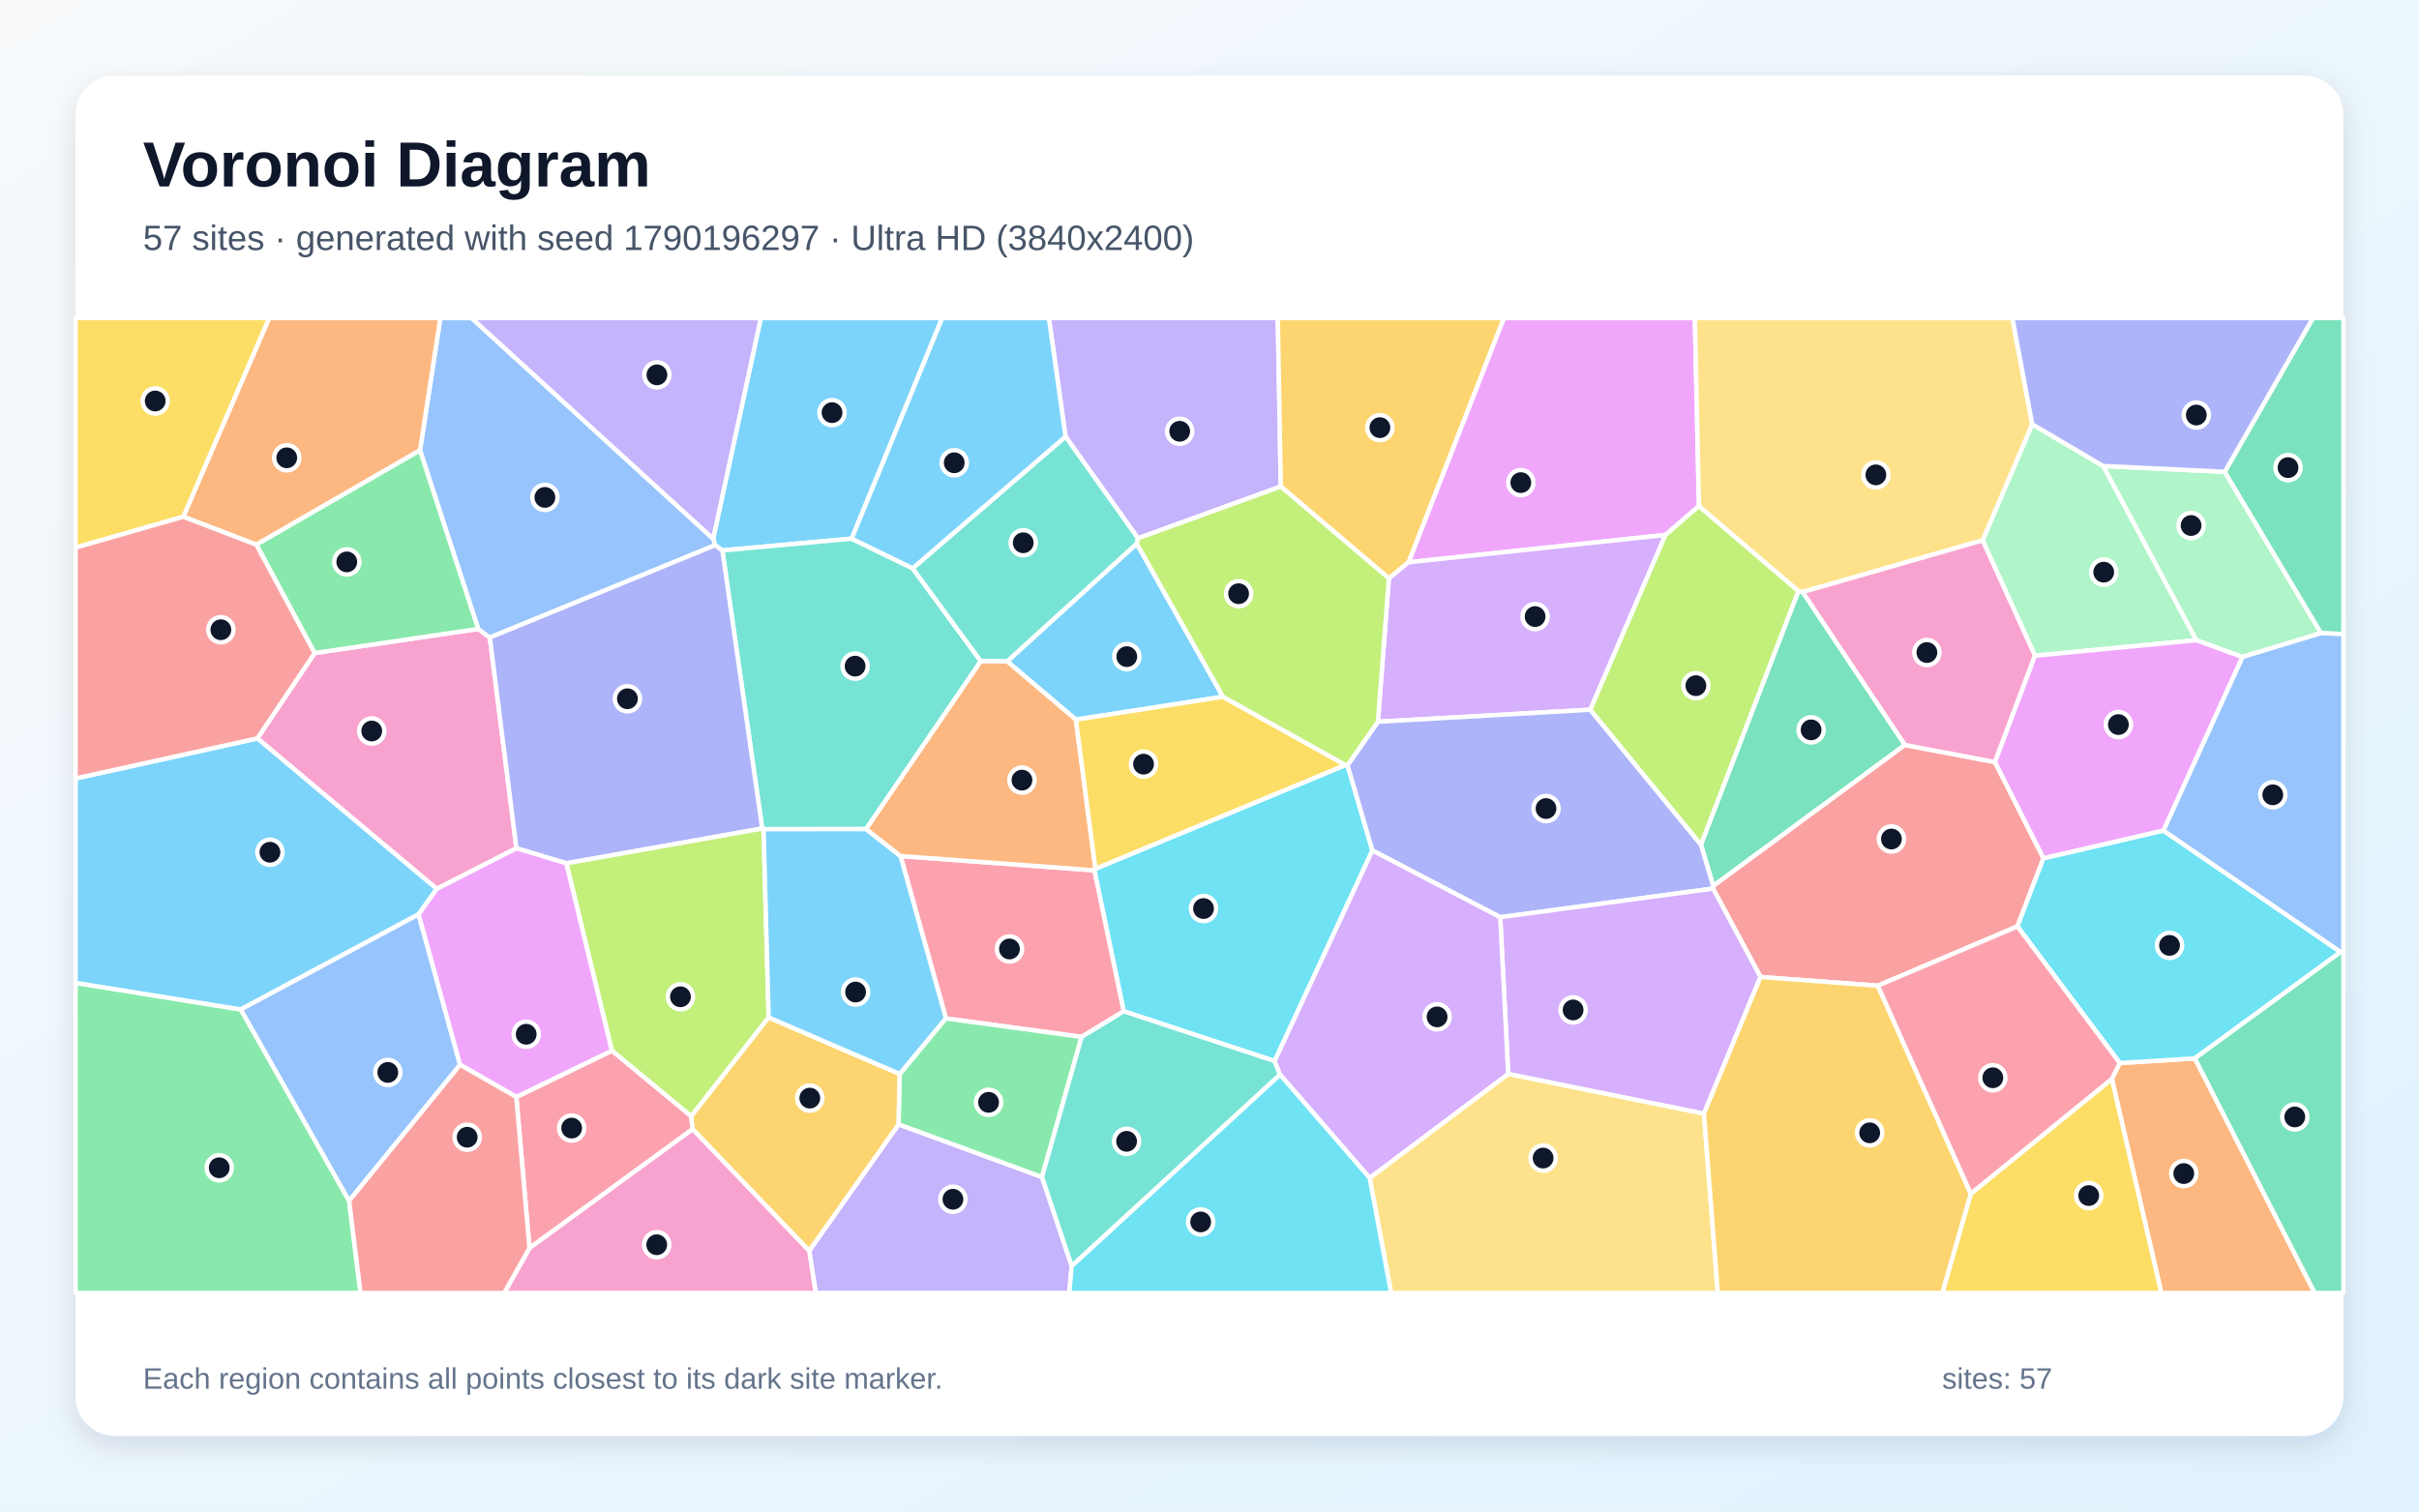
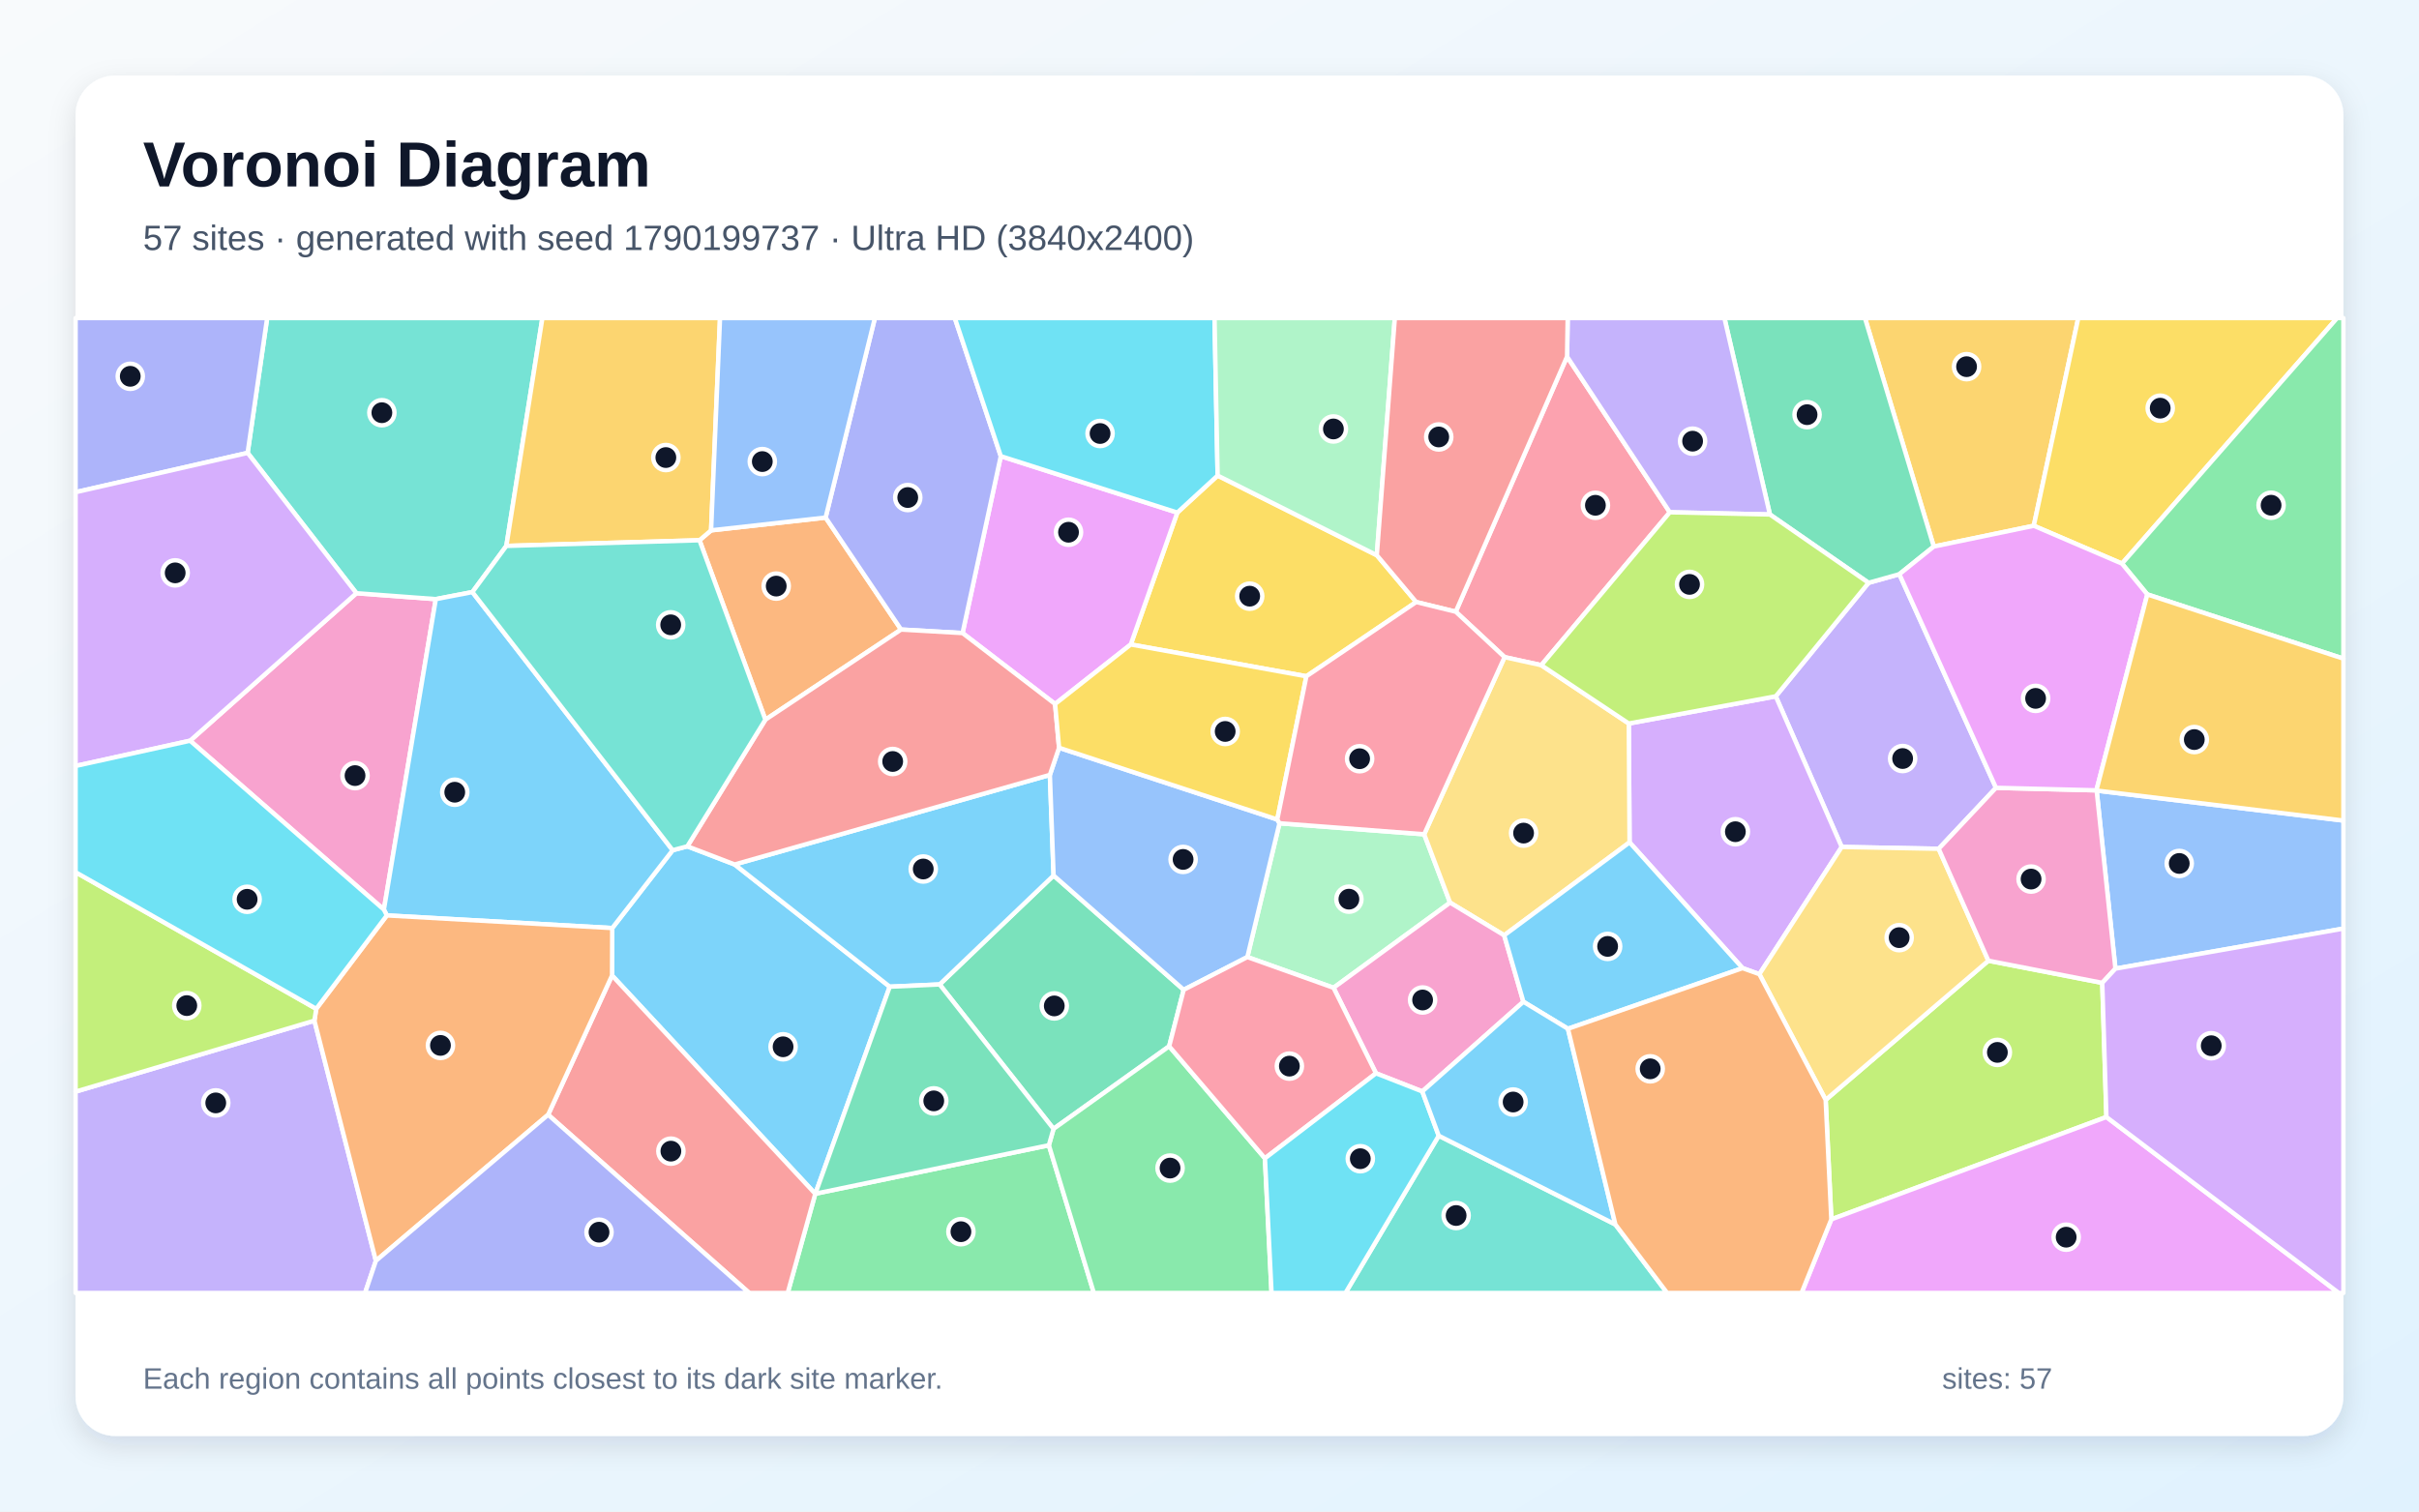
<svg xmlns="http://www.w3.org/2000/svg" width="3840" height="2400" viewBox="0 0 3840 2400" role="img" aria-labelledby="title description">
  <defs>
    <linearGradient id="background" x1="0" y1="0" x2="1" y2="1">
      <stop stop-color="#F8FAFC" />
      <stop offset="1" stop-color="#E0F2FE" />
    </linearGradient>
    <filter id="shadow" x="-5%" y="-5%" width="110%" height="110%">
      <feDropShadow dx="0" dy="15" stdDeviation="22" flood-color="#0F172A" flood-opacity=".12" />
    </filter>
  </defs>
  <rect width="3840" height="2400" fill="url(#background)" />
  <rect x="120" y="120" width="3600" height="2160" rx="63" fill="#FFFFFF" filter="url(#shadow)" />
  <g font-family="Arial, sans-serif">
    <text x="227" y="296" font-size="101" font-weight="700" fill="#0F172A">Voronoi Diagram</text>
-     <text x="227" y="397" font-size="56" fill="#475569">57 sites · generated with seed 1790196297 · Ultra HD (3840x2400)</text>
+     <text x="227" y="397" font-size="56" fill="#475569">57 sites · generated with seed 1790199737 · Ultra HD (3840x2400)</text>
  </g>
  <g stroke="#FFFFFF" stroke-width="7" stroke-linejoin="round">
-     <polygon points="1352.0,855.3 1146.7,874.0 1135.2,865.7 1132.1,855.4 1207.7,505.0 1495.7,505.0" fill="#38BDF8" fill-opacity="0.65" />
-     <polygon points="2033.2,772.5 1806.5,854.7 1691.4,693.2 1665.1,505.0 2028.4,505.0" fill="#A78BFA" fill-opacity="0.65" />
-     <polygon points="499.5,1036.9 759.1,998.6 777.6,1012.3 819.8,1346.9 693.3,1411.4 408.5,1172.4" fill="#F472B6" fill-opacity="0.65" />
-     <polygon points="3352.4,1713.1 3365.0,1687.9 3484.2,1680.5 3674.5,2053.0 3431.0,2053.0" fill="#FB923C" fill-opacity="0.65" />
-     <polygon points="3128.5,1895.3 3352.4,1713.1 3431.0,2053.0 3083.2,2053.0" fill="#FACC15" fill-opacity="0.65" />
-     <polygon points="120.0,1560.6 382.3,1602.8 554.2,1906.6 572.3,2053.0 120.0,2053.0" fill="#4ADE80" fill-opacity="0.65" />
-     <polygon points="1448.8,902.4 1557.0,1049.9 1374.9,1316.4 1212.1,1316.6 1210.0,1315.5 1146.7,874.0 1352.0,855.3" fill="#2DD4BF" fill-opacity="0.65" />
-     <polygon points="777.6,1012.3 759.1,998.6 666.7,715.0 699.0,505.0 748.7,505.0 1132.1,855.4 1135.2,865.7" fill="#60A5FA" fill-opacity="0.65" />
-     <polygon points="2697.0,803.5 2643.8,849.4 2235.9,892.8 2387.2,505.0 2690.5,505.0" fill="#E879F9" fill-opacity="0.65" />
-     <polygon points="2854.8,938.3 2861.6,940.0 3024.0,1182.9 2719.6,1406.8 2700.1,1341.1" fill="#34D399" fill-opacity="0.65" />
-     <polygon points="2980.9,1565.1 2794.7,1551.3 2719.3,1410.9 2719.6,1406.8 3024.0,1182.9 3166.9,1210.0 3243.9,1362.7 3202.5,1471.0" fill="#F87171" fill-opacity="0.65" />
-     <polygon points="1210.0,1315.5 899.0,1370.8 819.8,1346.9 777.6,1012.3 1135.2,865.7 1146.7,874.0" fill="#818CF8" fill-opacity="0.65" />
-     <polygon points="2235.9,892.8 2204.8,918.4 2033.2,772.5 2028.4,505.0 2387.2,505.0" fill="#FBBF24" fill-opacity="0.65" />
-     <polygon points="1220.2,1615.5 1097.2,1772.5 971.3,1668.3 899.0,1370.8 1210.0,1315.5 1212.1,1316.6" fill="#A3E635" fill-opacity="0.65" />
-     <polygon points="2524.5,1126.9 2187.3,1146.0 2204.8,918.4 2235.9,892.8 2643.8,849.4" fill="#C084FC" fill-opacity="0.65" />
-     <polygon points="819.6,1741.8 971.3,1668.3 1097.2,1772.5 1099.7,1792.8 840.5,1981.8" fill="#FB7185" fill-opacity="0.65" />
-     <polygon points="2023.4,1684.8 1783.8,1605.7 1737.2,1381.9 1738.9,1379.4 2135.8,1214.7 2139.1,1215.0 2178.6,1350.4" fill="#22D3EE" fill-opacity="0.65" />
-     <polygon points="3559.6,1043.2 3486.4,1016.5 3338.5,739.9 3531.6,749.1 3684.5,1005.3" fill="#86EFAC" fill-opacity="0.65" />
-     <polygon points="2174.2,1870.3 2394.2,1705.1 2704.9,1768.1 2726.9,2053.0 2208.3,2053.0" fill="#FCD34D" fill-opacity="0.65" />
-     <polygon points="1941.4,1106.3 1707.9,1142.7 1598.8,1050.1 1804.5,863.1" fill="#38BDF8" fill-opacity="0.65" />
-     <polygon points="664.5,1451.8 382.3,1602.8 120.0,1560.6 120.0,1236.0 408.5,1172.4 693.3,1411.4" fill="#38BDF8" fill-opacity="0.65" />
-     <polygon points="1284.6,1985.9 1426.5,1785.2 1654.1,1868.9 1701.3,2010.3 1697.4,2053.0 1294.9,2053.0" fill="#A78BFA" fill-opacity="0.65" />
-     <polygon points="840.5,1981.8 1099.7,1792.8 1284.6,1985.9 1294.9,2053.0 800.2,2053.0" fill="#F472B6" fill-opacity="0.65" />
-     <polygon points="666.7,715.0 406.9,864.9 290.9,820.5 427.2,505.0 699.0,505.0" fill="#FB923C" fill-opacity="0.65" />
-     <polygon points="290.9,820.5 120.0,869.5 120.0,505.0 427.2,505.0" fill="#FACC15" fill-opacity="0.65" />
-     <polygon points="406.9,864.9 666.7,715.0 759.1,998.6 499.5,1036.9" fill="#4ADE80" fill-opacity="0.65" />
-     <polygon points="1804.5,863.1 1598.8,1050.1 1557.0,1049.9 1448.8,902.4 1691.4,693.2 1806.5,854.7" fill="#2DD4BF" fill-opacity="0.65" />
-     <polygon points="554.2,1906.6 382.3,1602.8 664.5,1451.8 730.4,1690.7" fill="#60A5FA" fill-opacity="0.65" />
-     <polygon points="819.6,1741.8 730.4,1690.7 664.5,1451.8 693.3,1411.4 819.8,1346.9 899.0,1370.8 971.3,1668.3" fill="#E879F9" fill-opacity="0.65" />
-     <polygon points="3684.5,1005.3 3531.6,749.1 3671.6,505.0 3720.0,505.0 3720.0,1006.9" fill="#34D399" fill-opacity="0.65" />
-     <polygon points="290.9,820.5 406.9,864.9 499.5,1036.9 408.5,1172.4 120.0,1236.0 120.0,869.5" fill="#F87171" fill-opacity="0.65" />
-     <polygon points="2381.5,1456.4 2178.6,1350.4 2139.1,1215.0 2187.3,1146.0 2524.5,1126.9 2700.1,1341.1 2719.6,1406.8 2719.3,1410.9" fill="#818CF8" fill-opacity="0.65" />
-     <polygon points="1099.7,1792.8 1097.2,1772.5 1220.2,1615.5 1428.4,1705.3 1426.5,1785.2 1284.6,1985.9" fill="#FBBF24" fill-opacity="0.65" />
-     <polygon points="2524.5,1126.9 2643.8,849.4 2697.0,803.5 2854.8,938.3 2700.1,1341.1" fill="#A3E635" fill-opacity="0.65" />
-     <polygon points="2704.9,1768.1 2394.2,1705.1 2381.5,1456.4 2719.3,1410.9 2794.7,1551.3" fill="#C084FC" fill-opacity="0.65" />
-     <polygon points="1717.0,1646.4 1501.6,1617.1 1429.5,1359.2 1737.2,1381.9 1783.8,1605.7" fill="#FB7185" fill-opacity="0.65" />
-     <polygon points="3484.2,1680.5 3365.0,1687.9 3202.5,1471.0 3243.9,1362.7 3434.2,1318.7 3715.6,1511.6" fill="#22D3EE" fill-opacity="0.65" />
-     <polygon points="3230.4,1041.1 3147.2,858.0 3226.0,673.6 3338.5,739.9 3486.4,1016.5" fill="#86EFAC" fill-opacity="0.65" />
-     <polygon points="3226.0,673.6 3147.2,858.0 2861.6,940.0 2854.8,938.3 2697.0,803.5 2690.5,505.0 3194.6,505.0" fill="#FCD34D" fill-opacity="0.65" />
-     <polygon points="1448.8,902.4 1352.0,855.3 1495.7,505.0 1665.1,505.0 1691.4,693.2" fill="#38BDF8" fill-opacity="0.65" />
-     <polygon points="1429.5,1359.2 1501.6,1617.1 1428.4,1705.3 1220.2,1615.5 1212.1,1316.6 1374.9,1316.4" fill="#38BDF8" fill-opacity="0.65" />
-     <polygon points="748.7,505.0 1207.7,505.0 1132.1,855.4" fill="#A78BFA" fill-opacity="0.65" />
-     <polygon points="3147.2,858.0 3230.4,1041.1 3166.9,1210.0 3024.0,1182.9 2861.6,940.0" fill="#F472B6" fill-opacity="0.65" />
-     <polygon points="1598.8,1050.1 1707.9,1142.7 1738.9,1379.4 1737.2,1381.9 1429.5,1359.2 1374.9,1316.4 1557.0,1049.9" fill="#FB923C" fill-opacity="0.65" />
-     <polygon points="2135.8,1214.7 1738.9,1379.4 1707.9,1142.7 1941.4,1106.3" fill="#FACC15" fill-opacity="0.65" />
-     <polygon points="1654.1,1868.9 1426.5,1785.2 1428.4,1705.3 1501.6,1617.1 1717.0,1646.4" fill="#4ADE80" fill-opacity="0.65" />
-     <polygon points="1701.3,2010.3 1654.1,1868.9 1717.0,1646.4 1783.8,1605.7 2023.4,1684.8 2032.0,1706.3" fill="#2DD4BF" fill-opacity="0.65" />
-     <polygon points="3715.6,1511.6 3434.2,1318.7 3559.6,1043.2 3684.5,1005.3 3720.0,1006.9 3720.0,1511.3" fill="#60A5FA" fill-opacity="0.65" />
-     <polygon points="3434.2,1318.7 3243.9,1362.7 3166.9,1210.0 3230.4,1041.1 3486.4,1016.5 3559.6,1043.2" fill="#E879F9" fill-opacity="0.65" />
-     <polygon points="3484.2,1680.5 3715.6,1511.6 3720.0,1511.3 3720.0,2053.0 3674.5,2053.0" fill="#34D399" fill-opacity="0.65" />
-     <polygon points="554.2,1906.6 730.4,1690.7 819.6,1741.8 840.5,1981.8 800.2,2053.0 572.3,2053.0" fill="#F87171" fill-opacity="0.65" />
-     <polygon points="3531.6,749.1 3338.5,739.9 3226.0,673.6 3194.6,505.0 3671.6,505.0" fill="#818CF8" fill-opacity="0.65" />
-     <polygon points="2704.9,1768.1 2794.7,1551.3 2980.9,1565.1 3128.5,1895.3 3083.2,2053.0 2726.9,2053.0" fill="#FBBF24" fill-opacity="0.65" />
-     <polygon points="2139.1,1215.0 2135.8,1214.7 1941.4,1106.3 1804.5,863.1 1806.5,854.7 2033.2,772.5 2204.8,918.4 2187.3,1146.0" fill="#A3E635" fill-opacity="0.65" />
-     <polygon points="2032.0,1706.3 2023.4,1684.8 2178.6,1350.4 2381.5,1456.4 2394.2,1705.1 2174.2,1870.3" fill="#C084FC" fill-opacity="0.65" />
-     <polygon points="2980.9,1565.1 3202.5,1471.0 3365.0,1687.9 3352.4,1713.1 3128.5,1895.3" fill="#FB7185" fill-opacity="0.65" />
-     <polygon points="1701.3,2010.3 2032.0,1706.3 2174.2,1870.3 2208.3,2053.0 1697.4,2053.0" fill="#22D3EE" fill-opacity="0.65" />
+     <polygon points="971.6,1548.9 971.9,1473.6 1067.8,1350.0 1091.1,1343.8 1166.2,1372.6 1412.4,1566.7 1294.3,1895.4 1294.2,1895.5" fill="#38BDF8" fill-opacity="0.65" />
+     <polygon points="3168.5,1250.9 3077.5,1347.7 2923.6,1344.8 2818.9,1105.6 2966.2,925.4 3015.1,911.7" fill="#A78BFA" fill-opacity="0.65" />
+     <polygon points="301.8,1176.1 565.8,941.9 691.8,951.3 609.4,1444.3" fill="#F472B6" fill-opacity="0.65" />
+     <polygon points="1110.4,857.8 1128.8,842.1 1310.6,821.8 1430.4,999.6 1215.0,1142.7" fill="#FB923C" fill-opacity="0.65" />
+     <polygon points="1932.9,755.1 2185.6,881.6 2248.1,955.9 2073.8,1073.8 1795.0,1023.3 1868.9,813.9" fill="#FACC15" fill-opacity="0.65" />
+     <polygon points="1294.2,1895.5 1294.3,1895.4 1665.0,1818.4 1736.4,2053.0 1250.4,2053.0" fill="#4ADE80" fill-opacity="0.65" />
+     <polygon points="803.8,866.8 749.9,940.1 691.8,951.3 565.8,941.9 393.1,719.1 424.1,505.0 861.0,505.0" fill="#2DD4BF" fill-opacity="0.65" />
+     <polygon points="3358.1,1538.0 3328.3,1255.3 3720.0,1302.9 3720.0,1474.4" fill="#60A5FA" fill-opacity="0.65" />
+     <polygon points="1868.9,813.9 1795.0,1023.3 1674.9,1117.8 1528.0,1005.2 1588.7,724.3" fill="#E879F9" fill-opacity="0.65" />
+     <polygon points="1879.0,1571.6 1856.0,1661.3 1672.4,1792.4 1491.6,1563.1 1672.5,1390.1" fill="#34D399" fill-opacity="0.65" />
+     <polygon points="870.1,1770.0 971.6,1548.9 1294.2,1895.5 1250.4,2053.0 1189.4,2053.0" fill="#F87171" fill-opacity="0.65" />
+     <polygon points="1588.7,724.3 1528.0,1005.2 1430.4,999.6 1310.6,821.8 1388.8,505.0 1515.7,505.0" fill="#818CF8" fill-opacity="0.65" />
+     <polygon points="3228.5,834.8 3069.7,867.8 2960.5,505.0 3299.1,505.0" fill="#FBBF24" fill-opacity="0.65" />
+     <polygon points="3343.8,1773.6 2907.1,1936.1 2898.1,1746.4 3156.4,1525.4 3337.2,1560.6" fill="#A3E635" fill-opacity="0.65" />
+     <polygon points="2792.9,1546.8 2766.2,1537.2 2586.8,1337.5 2585.6,1148.8 2818.9,1105.6 2923.6,1344.8" fill="#C084FC" fill-opacity="0.65" />
+     <polygon points="2310.9,971.3 2487.6,566.2 2650.7,813.4 2446.7,1056.2 2388.4,1043.4" fill="#FB7185" fill-opacity="0.65" />
+     <polygon points="1932.9,755.1 1868.9,813.9 1588.7,724.3 1515.7,505.0 1928.0,505.0" fill="#22D3EE" fill-opacity="0.65" />
+     <polygon points="2116.9,1568.4 1980.1,1519.6 2031.1,1307.2 2260.8,1324.7 2301.9,1433.2" fill="#86EFAC" fill-opacity="0.65" />
+     <polygon points="2387.8,1485.1 2301.9,1433.2 2260.8,1324.7 2388.4,1043.4 2446.7,1056.2 2585.6,1148.8 2586.8,1337.5" fill="#FCD34D" fill-opacity="0.65" />
+     <polygon points="1666.6,1230.4 1672.5,1390.1 1491.6,1563.1 1412.4,1566.7 1166.2,1372.6" fill="#38BDF8" fill-opacity="0.65" />
+     <polygon points="614.1,1453.5 609.4,1444.3 691.8,951.3 749.9,940.1 1067.8,1350.0 971.9,1473.6" fill="#38BDF8" fill-opacity="0.65" />
+     <polygon points="120.0,1733.3 499.1,1620.6 596.7,2001.9 579.5,2053.0 120.0,2053.0" fill="#A78BFA" fill-opacity="0.65" />
+     <polygon points="2418.3,1590.6 2257.8,1733.0 2184.3,1704.2 2116.9,1568.4 2301.9,1433.2 2387.8,1485.1" fill="#F472B6" fill-opacity="0.65" />
+     <polygon points="596.7,2001.9 499.1,1620.6 502.0,1601.8 614.1,1453.5 971.9,1473.6 971.6,1548.9 870.1,1770.0" fill="#FB923C" fill-opacity="0.65" />
+     <polygon points="3368.5,894.9 3228.5,834.8 3299.1,505.0 3710.0,505.0" fill="#FACC15" fill-opacity="0.65" />
+     <polygon points="1665.0,1818.4 1672.4,1792.4 1856.0,1661.3 2008.0,1839.2 2018.5,2053.0 1736.4,2053.0" fill="#4ADE80" fill-opacity="0.65" />
+     <polygon points="2283.9,1803.3 2564.3,1944.2 2646.5,2053.0 2135.8,2053.0" fill="#2DD4BF" fill-opacity="0.65" />
+     <polygon points="2027.6,1301.2 2031.1,1307.2 1980.1,1519.6 1879.0,1571.6 1672.5,1390.1 1666.6,1230.4 1681.2,1187.3" fill="#60A5FA" fill-opacity="0.65" />
+     <polygon points="2907.1,1936.1 3343.8,1773.6 3712.7,2053.0 2859.8,2053.0" fill="#E879F9" fill-opacity="0.65" />
+     <polygon points="3069.7,867.8 3015.1,911.7 2966.2,925.4 2809.6,816.9 2737.4,505.0 2960.5,505.0" fill="#34D399" fill-opacity="0.65" />
+     <polygon points="1528.0,1005.2 1674.9,1117.8 1681.2,1187.3 1666.6,1230.4 1166.2,1372.6 1091.1,1343.8 1215.0,1142.7 1430.4,999.6" fill="#F87171" fill-opacity="0.65" />
+     <polygon points="393.1,719.1 120.0,781.5 120.0,505.0 424.1,505.0" fill="#818CF8" fill-opacity="0.65" />
+     <polygon points="1128.8,842.1 1110.4,857.8 803.8,866.8 861.0,505.0 1143.0,505.0" fill="#FBBF24" fill-opacity="0.65" />
+     <polygon points="502.0,1601.8 499.1,1620.6 120.0,1733.3 120.0,1384.9" fill="#A3E635" fill-opacity="0.65" />
+     <polygon points="393.1,719.1 565.8,941.9 301.8,1176.1 120.0,1216.2 120.0,781.5" fill="#C084FC" fill-opacity="0.65" />
+     <polygon points="2008.0,1839.2 1856.0,1661.3 1879.0,1571.6 1980.1,1519.6 2116.9,1568.4 2184.3,1704.2" fill="#FB7185" fill-opacity="0.65" />
+     <polygon points="2008.0,1839.2 2184.3,1704.2 2257.8,1733.0 2283.9,1803.3 2135.8,2053.0 2018.5,2053.0" fill="#22D3EE" fill-opacity="0.65" />
+     <polygon points="2185.6,881.6 1932.9,755.1 1928.0,505.0 2214.2,505.0" fill="#86EFAC" fill-opacity="0.65" />
+     <polygon points="2792.9,1546.8 2923.6,1344.8 3077.5,1347.7 3156.4,1525.4 2898.1,1746.4" fill="#FCD34D" fill-opacity="0.65" />
+     <polygon points="2489.0,1633.5 2418.3,1590.6 2387.8,1485.1 2586.8,1337.5 2766.2,1537.2" fill="#38BDF8" fill-opacity="0.65" />
+     <polygon points="2564.3,1944.2 2283.9,1803.3 2257.8,1733.0 2418.3,1590.6 2489.0,1633.5" fill="#38BDF8" fill-opacity="0.65" />
+     <polygon points="2809.6,816.9 2650.7,813.4 2487.6,566.2 2488.6,505.0 2737.4,505.0" fill="#A78BFA" fill-opacity="0.65" />
+     <polygon points="3337.2,1560.6 3156.4,1525.4 3077.5,1347.7 3168.5,1250.9 3327.9,1254.9 3328.3,1255.3 3358.1,1538.0" fill="#F472B6" fill-opacity="0.65" />
+     <polygon points="2564.3,1944.2 2489.0,1633.5 2766.2,1537.2 2792.9,1546.8 2898.1,1746.4 2907.1,1936.1 2859.8,2053.0 2646.5,2053.0" fill="#FB923C" fill-opacity="0.65" />
+     <polygon points="2027.6,1301.2 1681.2,1187.3 1674.9,1117.8 1795.0,1023.3 2073.8,1073.8" fill="#FACC15" fill-opacity="0.65" />
+     <polygon points="3408.7,943.8 3368.5,894.9 3710.0,505.0 3720.0,505.0 3720.0,1045.8" fill="#4ADE80" fill-opacity="0.65" />
+     <polygon points="749.9,940.1 803.8,866.8 1110.4,857.8 1215.0,1142.7 1091.1,1343.8 1067.8,1350.0" fill="#2DD4BF" fill-opacity="0.65" />
+     <polygon points="1310.6,821.8 1128.8,842.1 1143.0,505.0 1388.8,505.0" fill="#60A5FA" fill-opacity="0.65" />
+     <polygon points="3368.5,894.9 3408.7,943.8 3327.9,1254.9 3168.5,1250.9 3015.1,911.7 3069.7,867.8 3228.5,834.8" fill="#E879F9" fill-opacity="0.65" />
+     <polygon points="1491.6,1563.1 1672.4,1792.4 1665.0,1818.4 1294.3,1895.4 1412.4,1566.7" fill="#34D399" fill-opacity="0.65" />
+     <polygon points="2487.6,566.2 2310.9,971.3 2248.1,955.9 2185.6,881.6 2214.2,505.0 2488.6,505.0" fill="#F87171" fill-opacity="0.65" />
+     <polygon points="596.7,2001.9 870.1,1770.0 1189.4,2053.0 579.5,2053.0" fill="#818CF8" fill-opacity="0.65" />
+     <polygon points="3328.3,1255.3 3327.9,1254.9 3408.7,943.8 3720.0,1045.8 3720.0,1302.9" fill="#FBBF24" fill-opacity="0.65" />
+     <polygon points="2446.7,1056.2 2650.7,813.4 2809.6,816.9 2966.2,925.4 2818.9,1105.6 2585.6,1148.8" fill="#A3E635" fill-opacity="0.65" />
+     <polygon points="3343.8,1773.6 3337.2,1560.6 3358.1,1538.0 3720.0,1474.4 3720.0,2053.0 3712.7,2053.0" fill="#C084FC" fill-opacity="0.65" />
+     <polygon points="2310.9,971.3 2388.4,1043.4 2260.8,1324.7 2031.1,1307.2 2027.6,1301.2 2073.8,1073.8 2248.1,955.9" fill="#FB7185" fill-opacity="0.65" />
+     <polygon points="502.0,1601.8 120.0,1384.9 120.0,1216.2 301.8,1176.1 609.4,1444.3 614.1,1453.5" fill="#22D3EE" fill-opacity="0.65" />
  </g>
  <g>
-     <circle cx="1320.8" cy="655.2" r="20" fill="#0F172A" stroke="#FFFFFF" stroke-width="7" />
-     <circle cx="1872.7" cy="684.8" r="20" fill="#0F172A" stroke="#FFFFFF" stroke-width="7" />
-     <circle cx="590.1" cy="1160.7" r="20" fill="#0F172A" stroke="#FFFFFF" stroke-width="7" />
-     <circle cx="3466.6" cy="1863.4" r="20" fill="#0F172A" stroke="#FFFFFF" stroke-width="7" />
-     <circle cx="3315.7" cy="1898.3" r="20" fill="#0F172A" stroke="#FFFFFF" stroke-width="7" />
-     <circle cx="348.0" cy="1854.2" r="20" fill="#0F172A" stroke="#FFFFFF" stroke-width="7" />
-     <circle cx="1357.4" cy="1057.7" r="20" fill="#0F172A" stroke="#FFFFFF" stroke-width="7" />
-     <circle cx="865.0" cy="789.8" r="20" fill="#0F172A" stroke="#FFFFFF" stroke-width="7" />
-     <circle cx="2414.2" cy="766.3" r="20" fill="#0F172A" stroke="#FFFFFF" stroke-width="7" />
-     <circle cx="2875.0" cy="1158.9" r="20" fill="#0F172A" stroke="#FFFFFF" stroke-width="7" />
-     <circle cx="3002.5" cy="1332.2" r="20" fill="#0F172A" stroke="#FFFFFF" stroke-width="7" />
-     <circle cx="996.0" cy="1109.5" r="20" fill="#0F172A" stroke="#FFFFFF" stroke-width="7" />
-     <circle cx="2190.5" cy="679.0" r="20" fill="#0F172A" stroke="#FFFFFF" stroke-width="7" />
-     <circle cx="1080.2" cy="1582.7" r="20" fill="#0F172A" stroke="#FFFFFF" stroke-width="7" />
-     <circle cx="2436.9" cy="979.0" r="20" fill="#0F172A" stroke="#FFFFFF" stroke-width="7" />
-     <circle cx="907.5" cy="1791.2" r="20" fill="#0F172A" stroke="#FFFFFF" stroke-width="7" />
-     <circle cx="1910.5" cy="1442.6" r="20" fill="#0F172A" stroke="#FFFFFF" stroke-width="7" />
-     <circle cx="3478.2" cy="834.4" r="20" fill="#0F172A" stroke="#FFFFFF" stroke-width="7" />
-     <circle cx="2449.6" cy="1838.8" r="20" fill="#0F172A" stroke="#FFFFFF" stroke-width="7" />
-     <circle cx="1788.7" cy="1042.6" r="20" fill="#0F172A" stroke="#FFFFFF" stroke-width="7" />
-     <circle cx="428.5" cy="1353.2" r="20" fill="#0F172A" stroke="#FFFFFF" stroke-width="7" />
-     <circle cx="1512.7" cy="1904.2" r="20" fill="#0F172A" stroke="#FFFFFF" stroke-width="7" />
-     <circle cx="1042.5" cy="1976.4" r="20" fill="#0F172A" stroke="#FFFFFF" stroke-width="7" />
-     <circle cx="455.2" cy="726.9" r="20" fill="#0F172A" stroke="#FFFFFF" stroke-width="7" />
-     <circle cx="246.4" cy="636.7" r="20" fill="#0F172A" stroke="#FFFFFF" stroke-width="7" />
-     <circle cx="550.5" cy="892.2" r="20" fill="#0F172A" stroke="#FFFFFF" stroke-width="7" />
-     <circle cx="1624.3" cy="861.8" r="20" fill="#0F172A" stroke="#FFFFFF" stroke-width="7" />
-     <circle cx="615.6" cy="1702.8" r="20" fill="#0F172A" stroke="#FFFFFF" stroke-width="7" />
-     <circle cx="835.3" cy="1642.2" r="20" fill="#0F172A" stroke="#FFFFFF" stroke-width="7" />
-     <circle cx="3632.1" cy="742.5" r="20" fill="#0F172A" stroke="#FFFFFF" stroke-width="7" />
-     <circle cx="350.6" cy="999.9" r="20" fill="#0F172A" stroke="#FFFFFF" stroke-width="7" />
-     <circle cx="2454.2" cy="1283.8" r="20" fill="#0F172A" stroke="#FFFFFF" stroke-width="7" />
-     <circle cx="1285.5" cy="1743.6" r="20" fill="#0F172A" stroke="#FFFFFF" stroke-width="7" />
-     <circle cx="2692.1" cy="1088.7" r="20" fill="#0F172A" stroke="#FFFFFF" stroke-width="7" />
-     <circle cx="2497.2" cy="1603.6" r="20" fill="#0F172A" stroke="#FFFFFF" stroke-width="7" />
-     <circle cx="1602.5" cy="1506.8" r="20" fill="#0F172A" stroke="#FFFFFF" stroke-width="7" />
-     <circle cx="3444.0" cy="1501.1" r="20" fill="#0F172A" stroke="#FFFFFF" stroke-width="7" />
-     <circle cx="3339.5" cy="908.5" r="20" fill="#0F172A" stroke="#FFFFFF" stroke-width="7" />
-     <circle cx="2977.8" cy="754.0" r="20" fill="#0F172A" stroke="#FFFFFF" stroke-width="7" />
-     <circle cx="1514.8" cy="734.8" r="20" fill="#0F172A" stroke="#FFFFFF" stroke-width="7" />
-     <circle cx="1358.2" cy="1575.2" r="20" fill="#0F172A" stroke="#FFFFFF" stroke-width="7" />
-     <circle cx="1042.8" cy="595.2" r="20" fill="#0F172A" stroke="#FFFFFF" stroke-width="7" />
-     <circle cx="3058.8" cy="1036.1" r="20" fill="#0F172A" stroke="#FFFFFF" stroke-width="7" />
-     <circle cx="1622.3" cy="1238.7" r="20" fill="#0F172A" stroke="#FFFFFF" stroke-width="7" />
-     <circle cx="1815.3" cy="1213.3" r="20" fill="#0F172A" stroke="#FFFFFF" stroke-width="7" />
-     <circle cx="1569.3" cy="1750.3" r="20" fill="#0F172A" stroke="#FFFFFF" stroke-width="7" />
-     <circle cx="1788.4" cy="1812.2" r="20" fill="#0F172A" stroke="#FFFFFF" stroke-width="7" />
-     <circle cx="3607.9" cy="1262.0" r="20" fill="#0F172A" stroke="#FFFFFF" stroke-width="7" />
-     <circle cx="3362.8" cy="1150.5" r="20" fill="#0F172A" stroke="#FFFFFF" stroke-width="7" />
-     <circle cx="3642.8" cy="1773.5" r="20" fill="#0F172A" stroke="#FFFFFF" stroke-width="7" />
-     <circle cx="741.6" cy="1805.7" r="20" fill="#0F172A" stroke="#FFFFFF" stroke-width="7" />
-     <circle cx="3486.5" cy="659.0" r="20" fill="#0F172A" stroke="#FFFFFF" stroke-width="7" />
-     <circle cx="2968.0" cy="1798.7" r="20" fill="#0F172A" stroke="#FFFFFF" stroke-width="7" />
-     <circle cx="1966.2" cy="942.7" r="20" fill="#0F172A" stroke="#FFFFFF" stroke-width="7" />
-     <circle cx="2281.3" cy="1614.6" r="20" fill="#0F172A" stroke="#FFFFFF" stroke-width="7" />
-     <circle cx="3163.5" cy="1711.3" r="20" fill="#0F172A" stroke="#FFFFFF" stroke-width="7" />
-     <circle cx="1906.0" cy="1940.2" r="20" fill="#0F172A" stroke="#FFFFFF" stroke-width="7" />
+     <circle cx="1243.1" cy="1662.1" r="20" fill="#0F172A" stroke="#FFFFFF" stroke-width="7" />
+     <circle cx="3020.3" cy="1204.4" r="20" fill="#0F172A" stroke="#FFFFFF" stroke-width="7" />
+     <circle cx="563.6" cy="1231.5" r="20" fill="#0F172A" stroke="#FFFFFF" stroke-width="7" />
+     <circle cx="1232.2" cy="930.6" r="20" fill="#0F172A" stroke="#FFFFFF" stroke-width="7" />
+     <circle cx="1983.8" cy="946.6" r="20" fill="#0F172A" stroke="#FFFFFF" stroke-width="7" />
+     <circle cx="1525.4" cy="1955.7" r="20" fill="#0F172A" stroke="#FFFFFF" stroke-width="7" />
+     <circle cx="606.2" cy="655.3" r="20" fill="#0F172A" stroke="#FFFFFF" stroke-width="7" />
+     <circle cx="3459.4" cy="1371.0" r="20" fill="#0F172A" stroke="#FFFFFF" stroke-width="7" />
+     <circle cx="1696.2" cy="845.1" r="20" fill="#0F172A" stroke="#FFFFFF" stroke-width="7" />
+     <circle cx="1673.6" cy="1597.2" r="20" fill="#0F172A" stroke="#FFFFFF" stroke-width="7" />
+     <circle cx="1065.0" cy="1827.8" r="20" fill="#0F172A" stroke="#FFFFFF" stroke-width="7" />
+     <circle cx="1441.0" cy="790.0" r="20" fill="#0F172A" stroke="#FFFFFF" stroke-width="7" />
+     <circle cx="3121.8" cy="582.2" r="20" fill="#0F172A" stroke="#FFFFFF" stroke-width="7" />
+     <circle cx="3170.7" cy="1671.0" r="20" fill="#0F172A" stroke="#FFFFFF" stroke-width="7" />
+     <circle cx="2754.8" cy="1320.6" r="20" fill="#0F172A" stroke="#FFFFFF" stroke-width="7" />
+     <circle cx="2532.6" cy="802.3" r="20" fill="#0F172A" stroke="#FFFFFF" stroke-width="7" />
+     <circle cx="1746.3" cy="688.3" r="20" fill="#0F172A" stroke="#FFFFFF" stroke-width="7" />
+     <circle cx="2141.3" cy="1427.7" r="20" fill="#0F172A" stroke="#FFFFFF" stroke-width="7" />
+     <circle cx="2418.6" cy="1322.8" r="20" fill="#0F172A" stroke="#FFFFFF" stroke-width="7" />
+     <circle cx="1465.6" cy="1379.8" r="20" fill="#0F172A" stroke="#FFFFFF" stroke-width="7" />
+     <circle cx="721.9" cy="1257.9" r="20" fill="#0F172A" stroke="#FFFFFF" stroke-width="7" />
+     <circle cx="342.5" cy="1751.2" r="20" fill="#0F172A" stroke="#FFFFFF" stroke-width="7" />
+     <circle cx="2258.3" cy="1587.8" r="20" fill="#0F172A" stroke="#FFFFFF" stroke-width="7" />
+     <circle cx="699.2" cy="1659.9" r="20" fill="#0F172A" stroke="#FFFFFF" stroke-width="7" />
+     <circle cx="3429.2" cy="648.1" r="20" fill="#0F172A" stroke="#FFFFFF" stroke-width="7" />
+     <circle cx="1857.4" cy="1854.7" r="20" fill="#0F172A" stroke="#FFFFFF" stroke-width="7" />
+     <circle cx="2311.5" cy="1930.0" r="20" fill="#0F172A" stroke="#FFFFFF" stroke-width="7" />
+     <circle cx="1878.1" cy="1364.6" r="20" fill="#0F172A" stroke="#FFFFFF" stroke-width="7" />
+     <circle cx="3279.9" cy="1964.4" r="20" fill="#0F172A" stroke="#FFFFFF" stroke-width="7" />
+     <circle cx="2868.6" cy="658.4" r="20" fill="#0F172A" stroke="#FFFFFF" stroke-width="7" />
+     <circle cx="1417.1" cy="1209.1" r="20" fill="#0F172A" stroke="#FFFFFF" stroke-width="7" />
+     <circle cx="206.8" cy="597.5" r="20" fill="#0F172A" stroke="#FFFFFF" stroke-width="7" />
+     <circle cx="1057.0" cy="726.5" r="20" fill="#0F172A" stroke="#FFFFFF" stroke-width="7" />
+     <circle cx="296.5" cy="1596.7" r="20" fill="#0F172A" stroke="#FFFFFF" stroke-width="7" />
+     <circle cx="278.1" cy="909.6" r="20" fill="#0F172A" stroke="#FFFFFF" stroke-width="7" />
+     <circle cx="2046.8" cy="1692.8" r="20" fill="#0F172A" stroke="#FFFFFF" stroke-width="7" />
+     <circle cx="2159.4" cy="1839.8" r="20" fill="#0F172A" stroke="#FFFFFF" stroke-width="7" />
+     <circle cx="2116.7" cy="681.1" r="20" fill="#0F172A" stroke="#FFFFFF" stroke-width="7" />
+     <circle cx="3014.8" cy="1488.8" r="20" fill="#0F172A" stroke="#FFFFFF" stroke-width="7" />
+     <circle cx="2552.0" cy="1502.7" r="20" fill="#0F172A" stroke="#FFFFFF" stroke-width="7" />
+     <circle cx="2402.0" cy="1749.8" r="20" fill="#0F172A" stroke="#FFFFFF" stroke-width="7" />
+     <circle cx="2686.9" cy="700.5" r="20" fill="#0F172A" stroke="#FFFFFF" stroke-width="7" />
+     <circle cx="3224.2" cy="1395.8" r="20" fill="#0F172A" stroke="#FFFFFF" stroke-width="7" />
+     <circle cx="2619.6" cy="1697.1" r="20" fill="#0F172A" stroke="#FFFFFF" stroke-width="7" />
+     <circle cx="1944.9" cy="1161.4" r="20" fill="#0F172A" stroke="#FFFFFF" stroke-width="7" />
+     <circle cx="3605.2" cy="802.2" r="20" fill="#0F172A" stroke="#FFFFFF" stroke-width="7" />
+     <circle cx="1064.7" cy="992.1" r="20" fill="#0F172A" stroke="#FFFFFF" stroke-width="7" />
+     <circle cx="1210.1" cy="732.9" r="20" fill="#0F172A" stroke="#FFFFFF" stroke-width="7" />
+     <circle cx="3231.4" cy="1108.9" r="20" fill="#0F172A" stroke="#FFFFFF" stroke-width="7" />
+     <circle cx="1482.3" cy="1748.0" r="20" fill="#0F172A" stroke="#FFFFFF" stroke-width="7" />
+     <circle cx="2283.9" cy="693.8" r="20" fill="#0F172A" stroke="#FFFFFF" stroke-width="7" />
+     <circle cx="950.9" cy="1956.5" r="20" fill="#0F172A" stroke="#FFFFFF" stroke-width="7" />
+     <circle cx="3483.3" cy="1174.3" r="20" fill="#0F172A" stroke="#FFFFFF" stroke-width="7" />
+     <circle cx="2682.0" cy="927.9" r="20" fill="#0F172A" stroke="#FFFFFF" stroke-width="7" />
+     <circle cx="3510.2" cy="1660.4" r="20" fill="#0F172A" stroke="#FFFFFF" stroke-width="7" />
+     <circle cx="2158.3" cy="1204.7" r="20" fill="#0F172A" stroke="#FFFFFF" stroke-width="7" />
+     <circle cx="392.3" cy="1427.9" r="20" fill="#0F172A" stroke="#FFFFFF" stroke-width="7" />
  </g>
  <g font-family="Arial, sans-serif" font-size="47" fill="#64748B">
    <text x="227" y="2205">Each region contains all points closest to its dark site marker.</text>
    <text x="3083" y="2205">sites: 57</text>
  </g>
</svg>
